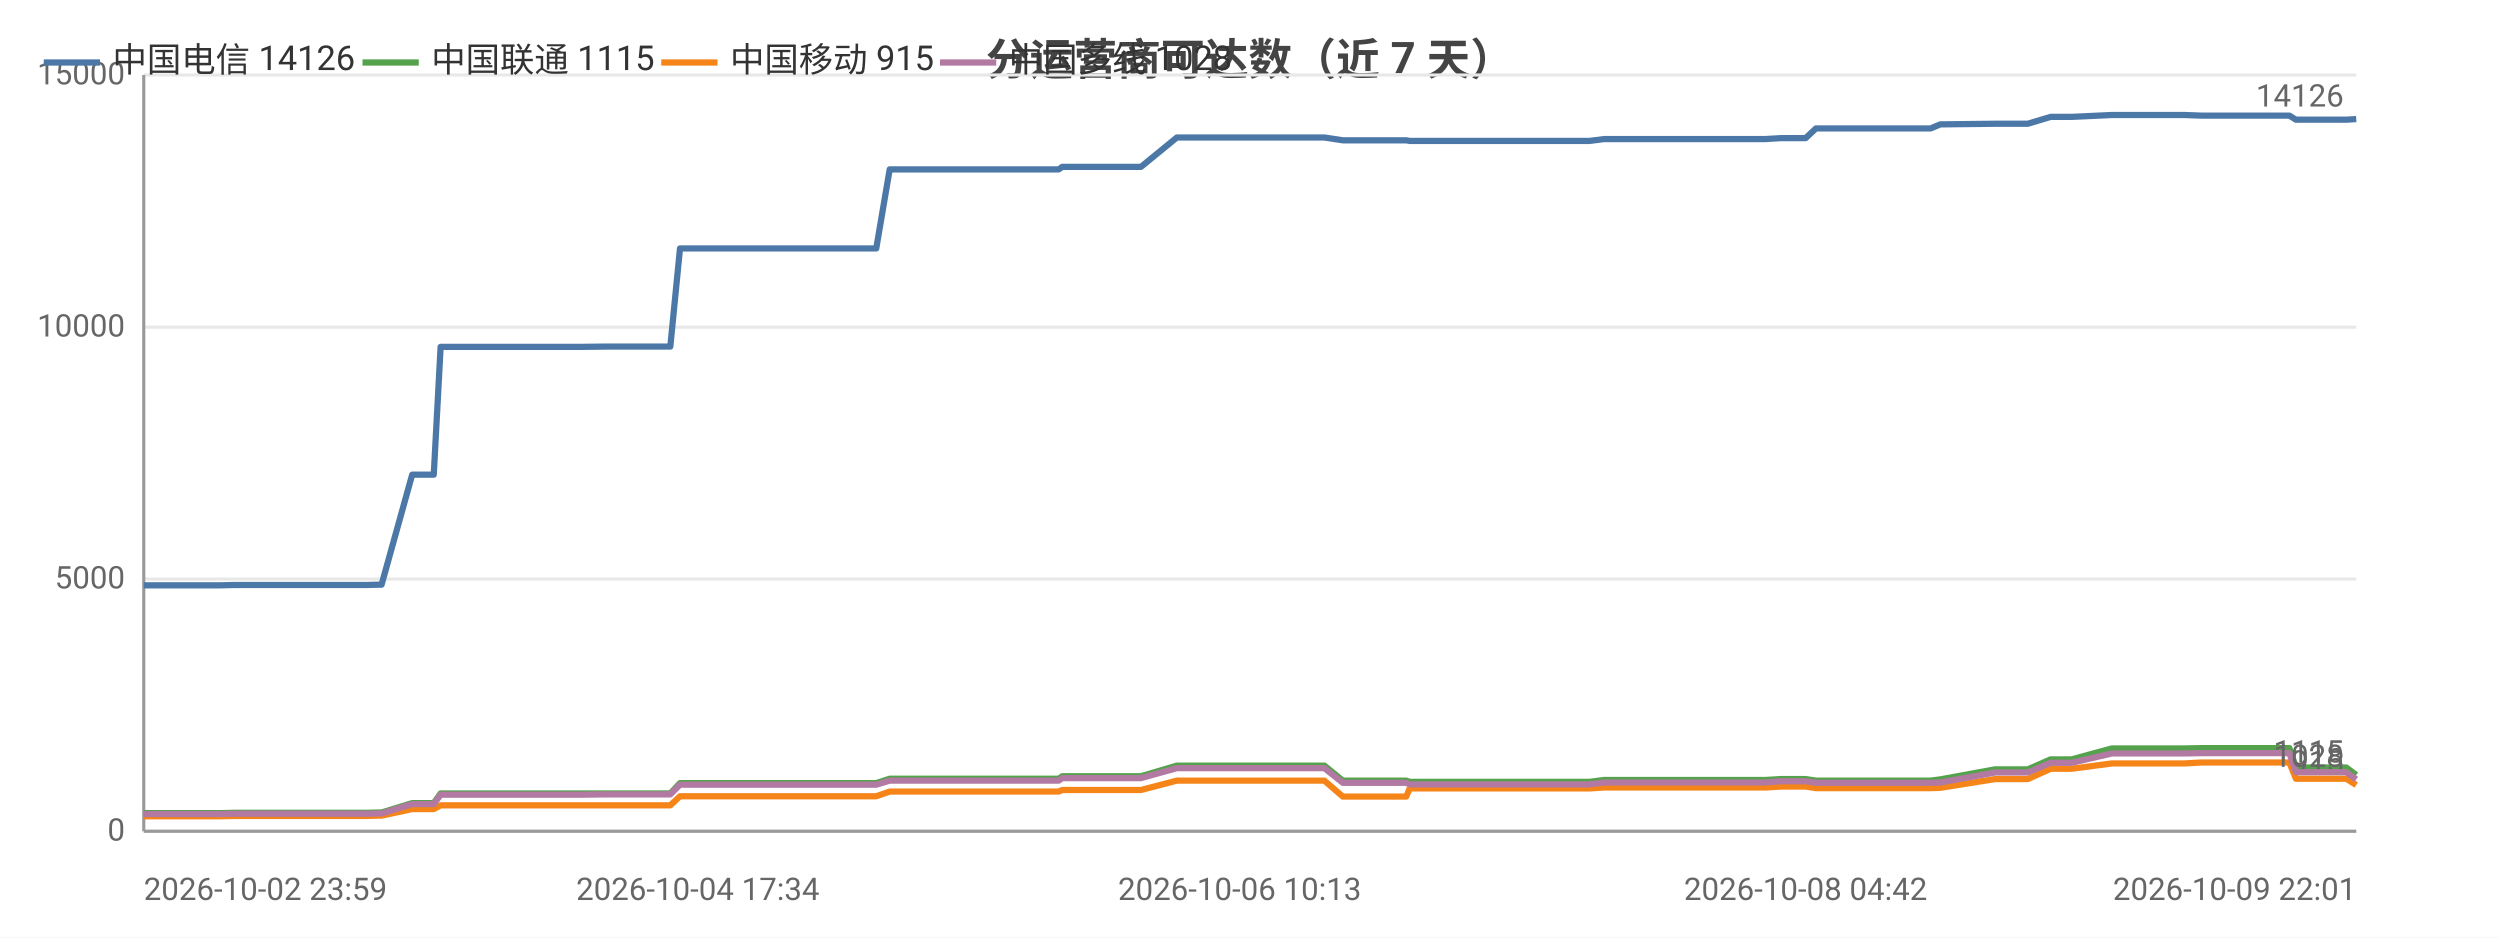
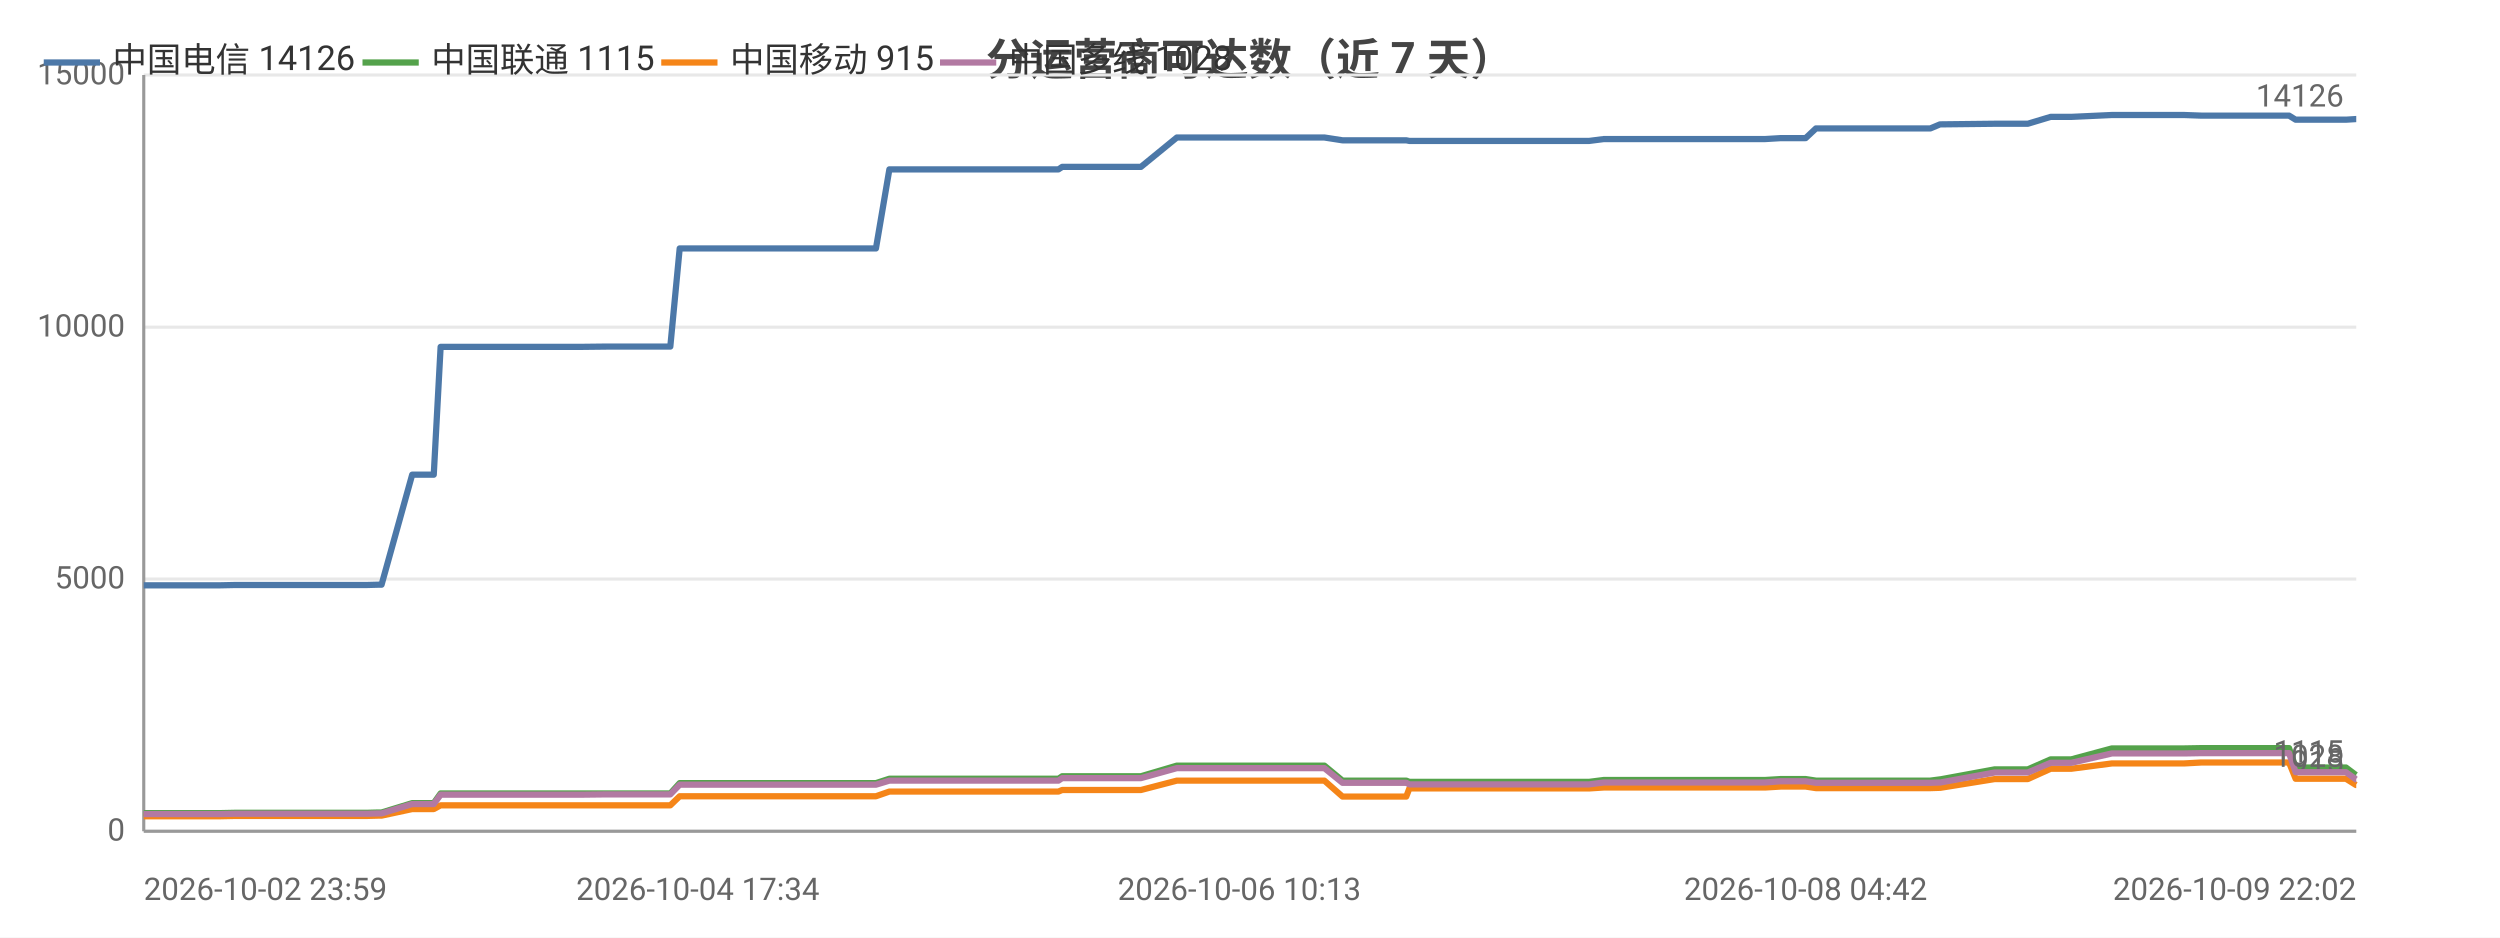
<svg xmlns="http://www.w3.org/2000/svg" width="800" height="300" viewBox="0 0 800 300">
  <rect width="800" height="300" fill="#ffffff" />
  <style>text{font-family:system-ui,-apple-system,'Segoe UI',Roboto,'PingFang SC','Microsoft YaHei','Noto Sans CJK SC',sans-serif}.g{stroke:#e8e8e8;stroke-width:1}.a{stroke:#999;stroke-width:1}.t{font-size:10px;fill:#666}.m{font-size:10px;text-anchor:middle;fill:#666}.e{font-size:10px;text-anchor:end;fill:#666}.l{font-size:11px;fill:#333}.tt{font-size:14px;font-weight:600;text-anchor:middle;fill:#444}.em{font-size:13px;text-anchor:middle;fill:#999}</style>
  <text class="tt" x="400.0" y="24">分运营商可达数（近 7 天）</text>
  <line class="g" x1="46" y1="266" x2="754" y2="266" />
  <text class="e" x="40" y="269">0</text>
  <line class="g" x1="46" y1="185.3" x2="754" y2="185.3" />
  <text class="e" x="40" y="188.3">5000</text>
  <line class="g" x1="46" y1="104.7" x2="754" y2="104.7" />
  <text class="e" x="40" y="107.7">10000</text>
  <line class="g" x1="46" y1="24" x2="754" y2="24" />
  <text class="e" x="40" y="27">15000</text>
  <line class="a" x1="46" y1="24" x2="46" y2="266" />
  <line class="a" x1="46" y1="266" x2="754" y2="266" />
-   <polyline fill="none" stroke="#4c78a8" stroke-width="2" stroke-linejoin="round" points="46,187.3 50.3,187.3 50.3,187.3 54.0,187.3 54.1,187.3 70.5,187.3 75.1,187.2 75.2,187.2 78.4,187.2 78.4,187.2 96.1,187.2 96.2,187.2 97.3,187.2 101.8,187.2 101.8,187.2 117.3,187.2 121.0,187.1 121.1,187.1 122.1,187.1 122.1,187.1 131.9,151.9 132.0,151.9 134.0,151.9 138.8,151.9 141.0,111.0 141.1,111.0 150.1,111.0 150.1,111.0 156.8,111.0 168.2,111.0 168.2,111.0 181.5,111.0 181.6,111.0 185.8,111.0 194.3,110.9 194.3,110.9 212.1,110.9 212.2,110.9 214.0,110.9 214.5,110.9 217.6,79.5 217.6,79.5 223.3,79.5 225.4,79.5 225.4,79.5 232.9,79.5 238.1,79.5 238.2,79.5 239.5,79.5 249.0,79.5 252.9,79.5 253.0,79.5 254.7,79.5 277.2,79.5 280.4,79.5 284.7,54.2 284.7,54.2 290.0,54.2 290.1,54.2 292.2,54.2 315.9,54.2 336.0,54.2 338.8,54.2 339.9,53.4 341.1,53.4 347.5,53.4 348.4,53.4 362.9,53.4 363.0,53.4 365.1,53.4 376.6,44.0 376.7,44.0 382.3,44.0 389.7,44.0 389.8,44.0 396.7,44.0 418.9,44.0 423.8,44.0 423.8,44.0 429.7,44.9 429.7,44.9 443.6,44.9 450.0,44.9 451.1,45.1 451.1,45.1 462.1,45.1 463.1,45.1 467.9,45.1 472.7,45.1 472.8,45.1 478.0,45.1 480.3,45.1 486.8,45.1 486.8,45.1 488.9,45.1 494.8,45.1 506.2,45.1 506.3,45.1 508.6,45.1 513.3,44.5 513.3,44.5 525.8,44.5 530.2,44.5 538.2,44.5 538.2,44.5 540.0,44.5 554.8,44.5 562.9,44.5 564.9,44.5 569.9,44.2 569.9,44.2 575.6,44.2 577.8,44.2 581.1,41.1 581.2,41.1 582.9,41.1 583.4,41.1 584.4,41.1 586.1,41.1 586.5,41.1 596.0,41.1 615.8,41.1 615.9,41.1 617.7,41.1 617.8,41.1 620.9,39.8 620.9,39.8 638.4,39.6 638.5,39.6 643.6,39.6 646.6,39.6 646.7,39.6 648.9,39.6 656.2,37.4 656.3,37.4 662.9,37.4 675.8,36.8 675.9,36.8 688.9,36.8 696.8,36.8 699.0,36.8 704.5,37.0 704.5,37.0 726.4,37.0 732.6,37.0 732.6,37.0 734.7,38.3 734.8,38.3 734.8,38.3 750.8,38.3 754,38.1" />
+   <polyline fill="none" stroke="#4c78a8" stroke-width="2" stroke-linejoin="round" points="46,187.3 50.3,187.3 50.3,187.3 54.0,187.3 54.1,187.3 70.5,187.3 75.1,187.2 75.2,187.2 78.4,187.2 78.4,187.2 96.1,187.2 96.1,187.2 97.3,187.2 101.8,187.2 101.8,187.2 117.3,187.2 121.0,187.1 121.1,187.1 122.1,187.1 122.1,187.1 131.9,151.9 131.9,151.9 134.0,151.9 138.8,151.9 141.0,111.0 141.0,111.0 150.1,111.0 150.1,111.0 156.8,111.0 168.2,111.0 168.2,111.0 181.5,111.0 181.5,111.0 185.7,111.0 194.3,110.9 194.3,110.9 212.1,110.9 212.2,110.9 214.0,110.9 214.5,110.9 217.5,79.5 217.6,79.5 223.3,79.5 225.4,79.5 225.4,79.5 232.8,79.5 238.1,79.5 238.1,79.5 239.5,79.5 249.0,79.5 252.9,79.5 252.9,79.5 254.6,79.5 277.2,79.5 280.3,79.5 284.6,54.2 284.7,54.2 290.0,54.2 290.0,54.2 292.2,54.2 315.8,54.2 335.9,54.2 338.7,54.2 339.9,53.4 341.1,53.4 347.4,53.4 348.4,53.4 362.9,53.4 363.0,53.4 365.1,53.4 376.6,44.0 376.6,44.0 382.2,44.0 389.7,44.0 389.8,44.0 396.6,44.0 418.9,44.0 423.8,44.0 423.8,44.0 429.6,44.9 429.7,44.9 443.5,44.9 450.0,44.9 451.0,45.1 451.1,45.1 462.0,45.1 463.1,45.1 467.8,45.1 472.7,45.1 472.7,45.1 477.9,45.1 480.3,45.1 486.7,45.1 486.8,45.1 488.9,45.1 494.8,45.1 506.2,45.1 506.2,45.1 508.5,45.1 513.2,44.5 513.3,44.5 525.7,44.5 530.2,44.5 538.2,44.5 538.2,44.5 540.0,44.5 554.8,44.5 562.8,44.5 564.8,44.5 569.8,44.2 569.9,44.2 575.5,44.2 577.8,44.2 581.1,41.1 581.1,41.1 582.9,41.1 583.3,41.1 584.3,41.1 586.0,41.1 586.4,41.1 595.9,41.1 615.8,41.1 615.8,41.1 617.6,41.1 617.7,41.1 620.8,39.8 620.9,39.8 638.3,39.6 638.4,39.6 643.5,39.6 646.6,39.6 646.7,39.6 648.9,39.6 656.2,37.4 656.2,37.4 662.8,37.4 675.8,36.8 675.8,36.8 688.9,36.8 696.8,36.8 698.9,36.8 704.4,37.0 704.5,37.0 726.4,37.0 732.5,37.0 732.5,37.0 734.6,38.3 734.7,38.3 734.7,38.3 750.7,38.3 753.9,38.1 754,38.1" />
  <text class="t" x="750" y="34.1" text-anchor="end" fill="#4c78a8">14126</text>
-   <polyline fill="none" stroke="#54a24b" stroke-width="2" stroke-linejoin="round" points="46,260.2 50.3,260.2 50.3,260.2 54.0,260.2 54.1,260.2 70.5,260.2 75.1,260.1 75.2,260.1 78.4,260.1 78.4,260.1 96.1,260.1 96.2,260.1 97.3,260.1 101.8,260.1 101.8,260.1 117.3,260.1 121.0,260.0 121.1,260.0 122.1,260.0 122.1,260.0 131.9,257.0 132.0,257.0 134.0,257.0 138.8,257.0 141.0,253.9 141.1,253.9 150.1,253.9 150.1,253.9 156.8,253.9 168.2,253.9 168.2,253.9 181.5,253.9 181.6,253.9 185.8,253.9 194.3,253.9 194.3,253.9 212.1,253.9 212.2,253.9 214.0,253.9 214.5,253.9 217.6,250.6 217.6,250.6 223.3,250.6 225.4,250.6 225.4,250.6 232.9,250.6 238.1,250.6 238.2,250.6 239.5,250.6 249.0,250.6 252.9,250.6 253.0,250.6 254.7,250.6 277.2,250.6 280.4,250.6 284.7,249.2 284.7,249.2 290.0,249.2 290.1,249.2 292.2,249.2 315.9,249.2 336.0,249.2 338.8,249.2 339.9,248.4 341.1,248.4 347.5,248.4 348.4,248.4 362.9,248.4 363.0,248.4 365.1,248.4 376.6,245.0 376.7,245.0 382.3,245.0 389.7,245.0 389.8,245.0 396.7,245.0 418.9,245.0 423.8,245.0 423.8,245.0 429.7,249.8 429.7,249.8 443.6,249.8 450.0,249.8 451.1,250.2 451.1,250.2 462.1,250.2 463.1,250.2 467.9,250.2 472.7,250.2 472.8,250.2 478.0,250.2 480.3,250.2 486.8,250.2 486.8,250.2 488.9,250.2 494.8,250.2 506.2,250.2 506.3,250.2 508.6,250.2 513.3,249.6 513.3,249.6 525.8,249.6 530.2,249.6 538.2,249.6 538.2,249.6 540.0,249.6 554.8,249.6 562.9,249.6 564.9,249.6 569.9,249.3 569.9,249.3 575.6,249.3 577.8,249.3 581.1,249.8 581.2,249.8 582.9,249.8 583.4,249.8 584.4,249.8 586.1,249.8 586.5,249.8 596.0,249.8 615.8,249.8 615.9,249.8 617.7,249.8 617.8,249.8 620.9,249.4 620.9,249.4 638.4,246.2 638.5,246.2 643.6,246.2 646.6,246.2 646.7,246.2 648.9,246.2 656.2,243.0 656.3,243.0 662.9,243.0 675.8,239.5 675.9,239.5 688.9,239.5 696.8,239.5 699.0,239.5 704.5,239.4 704.5,239.4 726.4,239.4 732.6,239.4 732.6,239.4 734.7,245.6 734.8,245.6 734.8,245.6 750.8,245.6 754,248.0" />
+   <polyline fill="none" stroke="#54a24b" stroke-width="2" stroke-linejoin="round" points="46,260.2 50.3,260.2 50.3,260.2 54.0,260.2 54.1,260.2 70.5,260.2 75.1,260.1 75.2,260.1 78.4,260.1 78.4,260.1 96.1,260.1 96.1,260.1 97.3,260.1 101.8,260.1 101.8,260.1 117.3,260.1 121.0,260.0 121.1,260.0 122.1,260.0 122.1,260.0 131.9,257.0 131.9,257.0 134.0,257.0 138.8,257.0 141.0,253.9 141.0,253.9 150.1,253.9 150.1,253.9 156.8,253.9 168.2,253.9 168.2,253.9 181.5,253.9 181.5,253.9 185.7,253.9 194.3,253.9 194.3,253.9 212.1,253.9 212.2,253.9 214.0,253.9 214.5,253.9 217.5,250.6 217.6,250.6 223.3,250.6 225.4,250.6 225.4,250.6 232.8,250.6 238.1,250.6 238.1,250.6 239.5,250.6 249.0,250.6 252.9,250.6 252.9,250.6 254.6,250.6 277.2,250.6 280.3,250.6 284.6,249.2 284.7,249.2 290.0,249.2 290.0,249.2 292.2,249.2 315.8,249.2 335.9,249.2 338.7,249.2 339.9,248.4 341.1,248.4 347.4,248.4 348.4,248.4 362.9,248.4 363.0,248.4 365.1,248.4 376.6,245.0 376.6,245.0 382.2,245.0 389.7,245.0 389.8,245.0 396.6,245.0 418.9,245.0 423.8,245.0 423.8,245.0 429.6,249.8 429.7,249.8 443.5,249.8 450.0,249.8 451.0,250.2 451.1,250.2 462.0,250.2 463.1,250.2 467.8,250.2 472.7,250.2 472.7,250.2 477.9,250.2 480.3,250.2 486.7,250.2 486.8,250.2 488.9,250.2 494.8,250.2 506.2,250.2 506.2,250.2 508.5,250.2 513.2,249.6 513.3,249.6 525.7,249.6 530.2,249.6 538.2,249.6 538.2,249.6 540.0,249.6 554.8,249.6 562.8,249.6 564.8,249.6 569.8,249.3 569.9,249.3 575.5,249.3 577.8,249.3 581.1,249.8 581.1,249.8 582.9,249.8 583.3,249.8 584.3,249.8 586.0,249.8 586.4,249.8 595.9,249.8 615.8,249.8 615.8,249.8 617.6,249.8 617.7,249.8 620.8,249.4 620.9,249.4 638.3,246.2 638.4,246.2 643.5,246.2 646.6,246.2 646.7,246.2 648.9,246.2 656.2,243.0 656.2,243.0 662.8,243.0 675.8,239.5 675.8,239.5 688.9,239.5 696.8,239.5 698.9,239.5 704.4,239.4 704.5,239.4 726.4,239.4 732.5,239.4 732.5,239.4 734.6,245.6 734.7,245.6 734.7,245.6 750.7,245.6 753.9,248.0 754,248.0" />
  <text class="t" x="750" y="244.0" text-anchor="end" fill="#54a24b">1115</text>
-   <polyline fill="none" stroke="#f58518" stroke-width="2" stroke-linejoin="round" points="46,261.2 50.3,261.2 50.3,261.2 54.0,261.2 54.1,261.2 70.5,261.2 75.1,261.1 75.2,261.1 78.4,261.1 78.4,261.1 96.1,261.1 96.2,261.1 97.3,261.1 101.8,261.1 101.8,261.1 117.3,261.1 121.0,261.0 121.1,261.0 122.1,261.0 122.1,261.0 131.9,258.9 132.0,258.9 134.0,258.9 138.8,258.9 141.0,257.7 141.1,257.7 150.1,257.7 150.1,257.7 156.8,257.7 168.2,257.7 168.2,257.7 181.5,257.7 181.6,257.7 185.8,257.7 194.3,257.7 194.3,257.7 212.1,257.7 212.2,257.7 214.0,257.7 214.5,257.7 217.6,254.8 217.6,254.8 223.3,254.8 225.4,254.8 225.4,254.8 232.9,254.8 238.1,254.8 238.2,254.8 239.5,254.8 249.0,254.8 252.9,254.8 253.0,254.8 254.7,254.8 277.2,254.8 280.4,254.8 284.7,253.3 284.7,253.3 290.0,253.3 290.1,253.3 292.2,253.3 315.9,253.3 336.0,253.3 338.8,253.3 339.9,252.8 341.1,252.8 347.5,252.8 348.4,252.8 362.9,252.8 363.0,252.8 365.1,252.8 376.6,249.8 376.7,249.8 382.3,249.8 389.7,249.8 389.8,249.8 396.7,249.8 418.9,249.8 423.8,249.8 423.8,249.8 429.7,254.9 429.7,254.9 443.6,254.9 450.0,254.9 451.1,252.3 451.1,252.3 462.1,252.3 463.1,252.3 467.9,252.3 472.7,252.3 472.8,252.3 478.0,252.3 480.3,252.3 486.8,252.3 486.8,252.3 488.9,252.3 494.8,252.3 506.2,252.3 506.3,252.3 508.6,252.3 513.3,252.0 513.3,252.0 525.8,252.0 530.2,252.0 538.2,252.0 538.2,252.0 540.0,252.0 554.8,252.0 562.9,252.0 564.9,252.0 569.9,251.7 569.9,251.7 575.6,251.7 577.8,251.7 581.1,252.2 581.2,252.2 582.9,252.2 583.4,252.2 584.4,252.2 586.1,252.2 586.5,252.2 596.0,252.2 615.8,252.2 615.9,252.2 617.7,252.2 617.8,252.2 620.9,252.1 620.9,252.1 638.4,249.3 638.5,249.3 643.6,249.3 646.6,249.3 646.7,249.3 648.9,249.3 656.2,246.0 656.3,246.0 662.9,246.0 675.8,244.3 675.9,244.3 688.9,244.3 696.8,244.3 699.0,244.3 704.5,244.0 704.5,244.0 726.4,244.0 732.6,244.0 732.6,244.0 734.7,249.2 734.8,249.2 734.8,249.2 750.8,249.2 754,251.2" />
+   <polyline fill="none" stroke="#f58518" stroke-width="2" stroke-linejoin="round" points="46,261.2 50.3,261.2 50.3,261.2 54.0,261.2 54.1,261.2 70.5,261.2 75.1,261.1 75.2,261.1 78.4,261.1 78.4,261.1 96.1,261.1 96.1,261.1 97.3,261.1 101.8,261.1 101.8,261.1 117.3,261.1 121.0,261.0 121.1,261.0 122.1,261.0 122.1,261.0 131.9,258.9 131.9,258.9 134.0,258.9 138.8,258.9 141.0,257.7 141.0,257.7 150.1,257.7 150.1,257.7 156.8,257.7 168.2,257.7 168.2,257.7 181.5,257.7 181.5,257.7 185.7,257.7 194.3,257.7 194.3,257.7 212.1,257.7 212.2,257.7 214.0,257.7 214.5,257.7 217.5,254.8 217.6,254.8 223.3,254.8 225.4,254.8 225.4,254.8 232.8,254.8 238.1,254.8 238.1,254.8 239.5,254.8 249.0,254.8 252.9,254.8 252.9,254.8 254.6,254.8 277.2,254.8 280.3,254.8 284.6,253.3 284.7,253.3 290.0,253.3 290.0,253.3 292.2,253.3 315.8,253.3 335.9,253.3 338.7,253.3 339.9,252.8 341.1,252.8 347.4,252.8 348.4,252.8 362.9,252.8 363.0,252.8 365.1,252.8 376.6,249.8 376.6,249.8 382.2,249.8 389.7,249.8 389.8,249.8 396.6,249.8 418.9,249.8 423.8,249.8 423.8,249.8 429.6,254.9 429.7,254.9 443.5,254.9 450.0,254.9 451.0,252.3 451.1,252.3 462.0,252.3 463.1,252.3 467.8,252.3 472.7,252.3 472.7,252.3 477.9,252.3 480.3,252.3 486.7,252.3 486.8,252.3 488.9,252.3 494.8,252.3 506.2,252.3 506.2,252.3 508.5,252.3 513.2,252.0 513.3,252.0 525.7,252.0 530.2,252.0 538.2,252.0 538.2,252.0 540.0,252.0 554.8,252.0 562.8,252.0 564.8,252.0 569.8,251.7 569.9,251.7 575.5,251.7 577.8,251.7 581.1,252.2 581.1,252.2 582.9,252.2 583.3,252.2 584.3,252.2 586.0,252.2 586.4,252.2 595.9,252.2 615.8,252.2 615.8,252.2 617.6,252.2 617.7,252.2 620.8,252.1 620.9,252.1 638.3,249.3 638.4,249.3 643.5,249.3 646.6,249.3 646.7,249.3 648.9,249.3 656.2,246.0 656.2,246.0 662.8,246.0 675.8,244.3 675.8,244.3 688.9,244.3 696.8,244.3 698.9,244.3 704.4,244.0 704.5,244.0 726.4,244.0 732.5,244.0 732.5,244.0 734.6,249.2 734.7,249.2 734.7,249.2 750.7,249.2 753.9,251.2 754,251.2" />
  <text class="t" x="750" y="247.2" text-anchor="end" fill="#f58518">915</text>
-   <polyline fill="none" stroke="#b279a2" stroke-width="2" stroke-linejoin="round" points="46,260.5 50.3,260.5 50.3,260.5 54.0,260.5 54.1,260.5 70.5,260.5 75.1,260.4 75.2,260.4 78.4,260.4 78.4,260.4 96.1,260.4 96.2,260.4 97.3,260.4 101.8,260.4 101.8,260.4 117.3,260.4 121.0,260.3 121.1,260.3 122.1,260.3 122.1,260.3 131.9,257.3 132.0,257.3 134.0,257.3 138.8,257.3 141.0,254.3 141.1,254.3 150.1,254.3 150.1,254.3 156.8,254.3 168.2,254.3 168.2,254.3 181.5,254.3 181.6,254.3 185.8,254.3 194.3,254.2 194.3,254.2 212.1,254.2 212.2,254.2 214.0,254.2 214.5,254.2 217.6,251.1 217.6,251.1 223.3,251.1 225.4,251.1 225.4,251.1 232.9,251.1 238.1,251.1 238.2,251.1 239.5,251.1 249.0,251.1 252.9,251.1 253.0,251.1 254.7,251.1 277.2,251.1 280.4,251.1 284.7,249.8 284.7,249.8 290.0,249.8 290.1,249.8 292.2,249.8 315.9,249.8 336.0,249.8 338.8,249.8 339.9,249.0 341.1,249.0 347.5,249.0 348.4,249.0 362.9,249.0 363.0,249.0 365.1,249.0 376.6,245.8 376.7,245.8 382.3,245.8 389.7,245.8 389.8,245.8 396.7,245.8 418.9,245.8 423.8,245.8 423.8,245.8 429.7,250.5 429.7,250.5 443.6,250.5 450.0,250.5 451.1,251.0 451.1,251.0 462.1,251.0 463.1,251.0 467.9,251.0 472.7,251.0 472.8,251.0 478.0,251.0 480.3,251.0 486.8,251.0 486.8,251.0 488.9,251.0 494.8,251.0 506.2,251.0 506.3,251.0 508.6,251.0 513.3,250.4 513.3,250.4 525.8,250.4 530.2,250.4 538.2,250.4 538.2,250.4 540.0,250.4 554.8,250.4 562.9,250.4 564.9,250.4 569.9,250.0 569.9,250.0 575.6,250.0 577.8,250.0 581.1,250.5 581.2,250.5 582.9,250.5 583.4,250.5 584.4,250.5 586.1,250.5 586.5,250.5 596.0,250.5 615.8,250.5 615.9,250.5 617.7,250.5 617.8,250.5 620.9,250.4 620.9,250.4 638.4,247.2 638.5,247.2 643.6,247.2 646.6,247.2 646.7,247.2 648.9,247.2 656.2,244.1 656.3,244.1 662.9,244.1 675.8,241.1 675.9,241.1 688.9,241.1 696.8,241.1 699.0,241.1 704.5,241.0 704.5,241.0 726.4,241.0 732.6,241.0 732.6,241.0 734.7,247.1 734.8,247.1 734.8,247.1 750.8,247.1 754,249.4" />
+   <polyline fill="none" stroke="#b279a2" stroke-width="2" stroke-linejoin="round" points="46,260.5 50.3,260.5 50.3,260.5 54.0,260.5 54.1,260.5 70.5,260.5 75.1,260.4 75.2,260.4 78.4,260.4 78.4,260.4 96.1,260.4 96.1,260.4 97.3,260.4 101.8,260.4 101.8,260.4 117.3,260.4 121.0,260.3 121.1,260.3 122.1,260.3 122.1,260.3 131.9,257.3 131.9,257.3 134.0,257.3 138.8,257.3 141.0,254.3 141.0,254.3 150.1,254.3 150.1,254.3 156.8,254.3 168.2,254.3 168.2,254.3 181.5,254.3 181.5,254.3 185.7,254.3 194.3,254.2 194.3,254.2 212.1,254.2 212.2,254.2 214.0,254.2 214.5,254.2 217.5,251.1 217.6,251.1 223.3,251.1 225.4,251.1 225.4,251.1 232.8,251.1 238.1,251.1 238.1,251.1 239.5,251.1 249.0,251.1 252.9,251.1 252.9,251.1 254.6,251.1 277.2,251.1 280.3,251.1 284.6,249.8 284.7,249.8 290.0,249.8 290.0,249.8 292.2,249.8 315.8,249.8 335.9,249.8 338.7,249.8 339.9,249.0 341.1,249.0 347.4,249.0 348.4,249.0 362.9,249.0 363.0,249.0 365.1,249.0 376.6,245.8 376.6,245.8 382.2,245.8 389.7,245.8 389.8,245.8 396.6,245.8 418.9,245.8 423.8,245.8 423.8,245.8 429.6,250.5 429.7,250.5 443.5,250.5 450.0,250.5 451.0,251.0 451.1,251.0 462.0,251.0 463.1,251.0 467.8,251.0 472.7,251.0 472.7,251.0 477.9,251.0 480.3,251.0 486.7,251.0 486.8,251.0 488.9,251.0 494.8,251.0 506.2,251.0 506.2,251.0 508.5,251.0 513.2,250.4 513.3,250.4 525.7,250.4 530.2,250.4 538.2,250.4 538.2,250.4 540.0,250.4 554.8,250.4 562.8,250.4 564.8,250.4 569.8,250.0 569.9,250.0 575.5,250.0 577.8,250.0 581.1,250.5 581.1,250.5 582.9,250.5 583.3,250.5 584.3,250.5 586.0,250.5 586.4,250.5 595.9,250.5 615.8,250.5 615.8,250.5 617.6,250.5 617.7,250.5 620.8,250.4 620.9,250.4 638.3,247.2 638.4,247.2 643.5,247.2 646.6,247.2 646.7,247.2 648.9,247.2 656.2,244.1 656.2,244.1 662.8,244.1 675.8,241.1 675.8,241.1 688.9,241.1 696.8,241.1 698.9,241.1 704.4,241.0 704.5,241.0 726.4,241.0 732.5,241.0 732.5,241.0 734.6,247.1 734.7,247.1 734.7,247.1 750.7,247.1 753.9,249.4 754,249.4" />
  <text class="t" x="750" y="245.4" text-anchor="end" fill="#b279a2">1028</text>
  <text class="t" x="46" y="288">2026-10-02 23:59</text>
  <text class="m" x="223.3" y="288">2026-10-04 17:34</text>
-   <text class="m" x="396.7" y="288">2026-10-06 10:13</text>
+   <text class="m" x="396.6" y="288">2026-10-06 10:13</text>
  <text class="m" x="577.8" y="288">2026-10-08 04:42</text>
-   <text class="e" x="754" y="288">2026-10-09 22:01</text>
+   <text class="e" x="754" y="288">2026-10-09 22:02</text>
  <line x1="14" y1="20" x2="32" y2="20" stroke="#4c78a8" stroke-width="2" />
  <text class="l" x="36" y="23">中国电信 14126</text>
  <line x1="116.0" y1="20" x2="134.0" y2="20" stroke="#54a24b" stroke-width="2" />
  <text class="l" x="138.0" y="23">中国联通 1115</text>
  <line x1="211.6" y1="20" x2="229.6" y2="20" stroke="#f58518" stroke-width="2" />
  <text class="l" x="233.6" y="23">中国移动 915</text>
  <line x1="300.8" y1="20" x2="318.8" y2="20" stroke="#b279a2" stroke-width="2" />
  <text class="l" x="322.8" y="23">中国多线 1028</text>
</svg>
